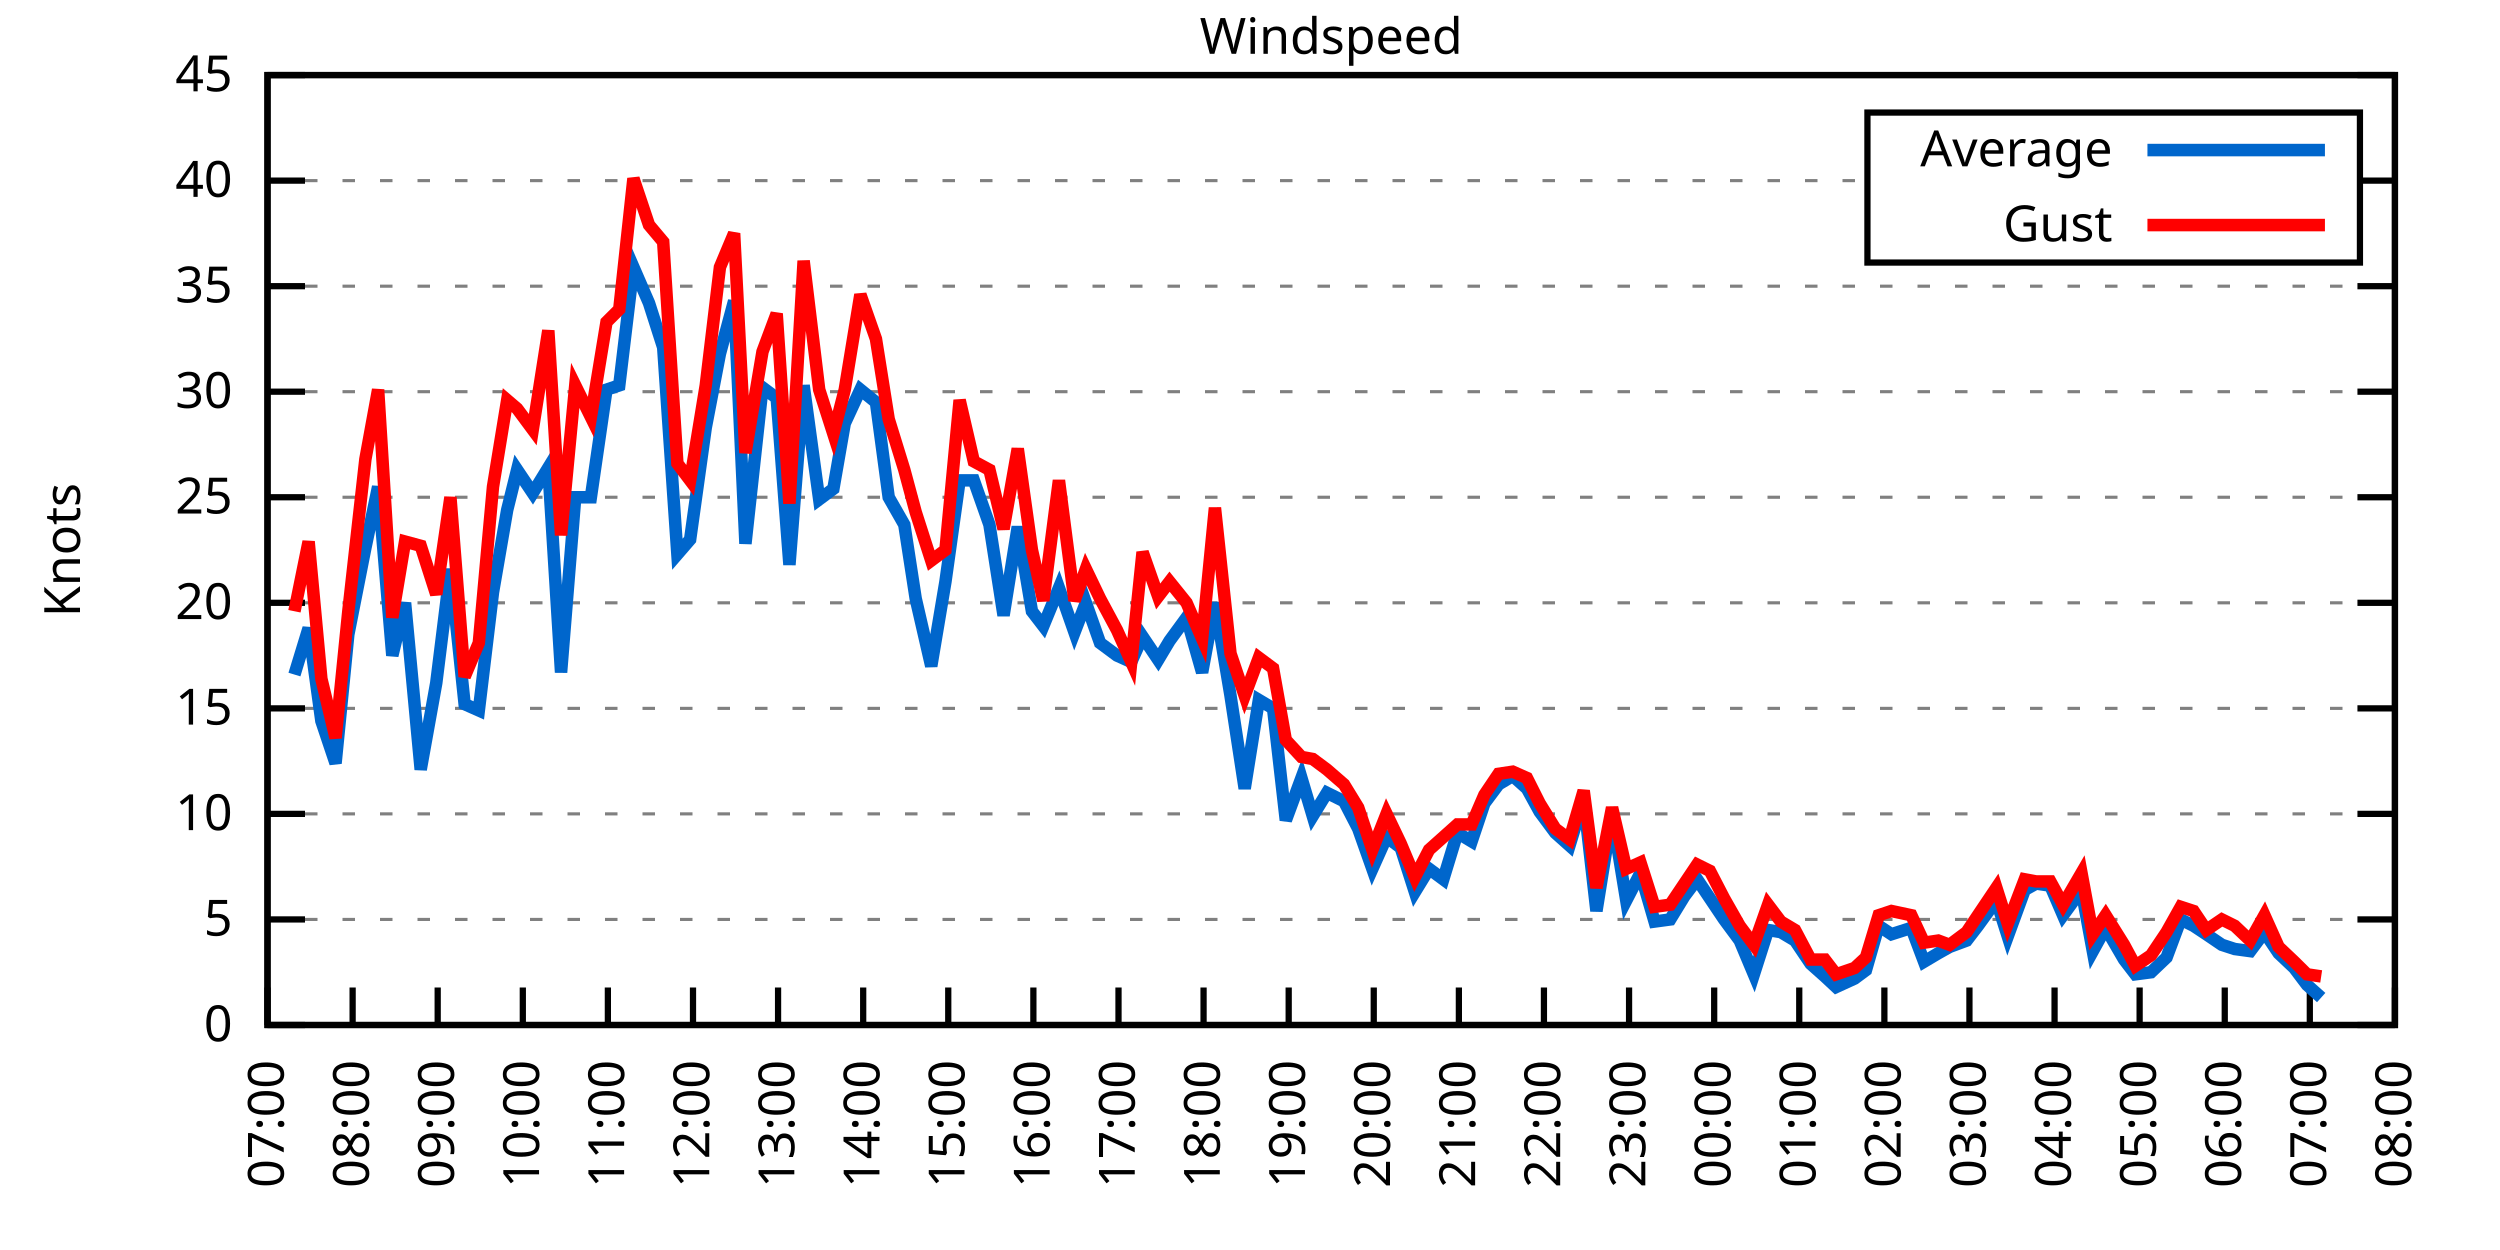
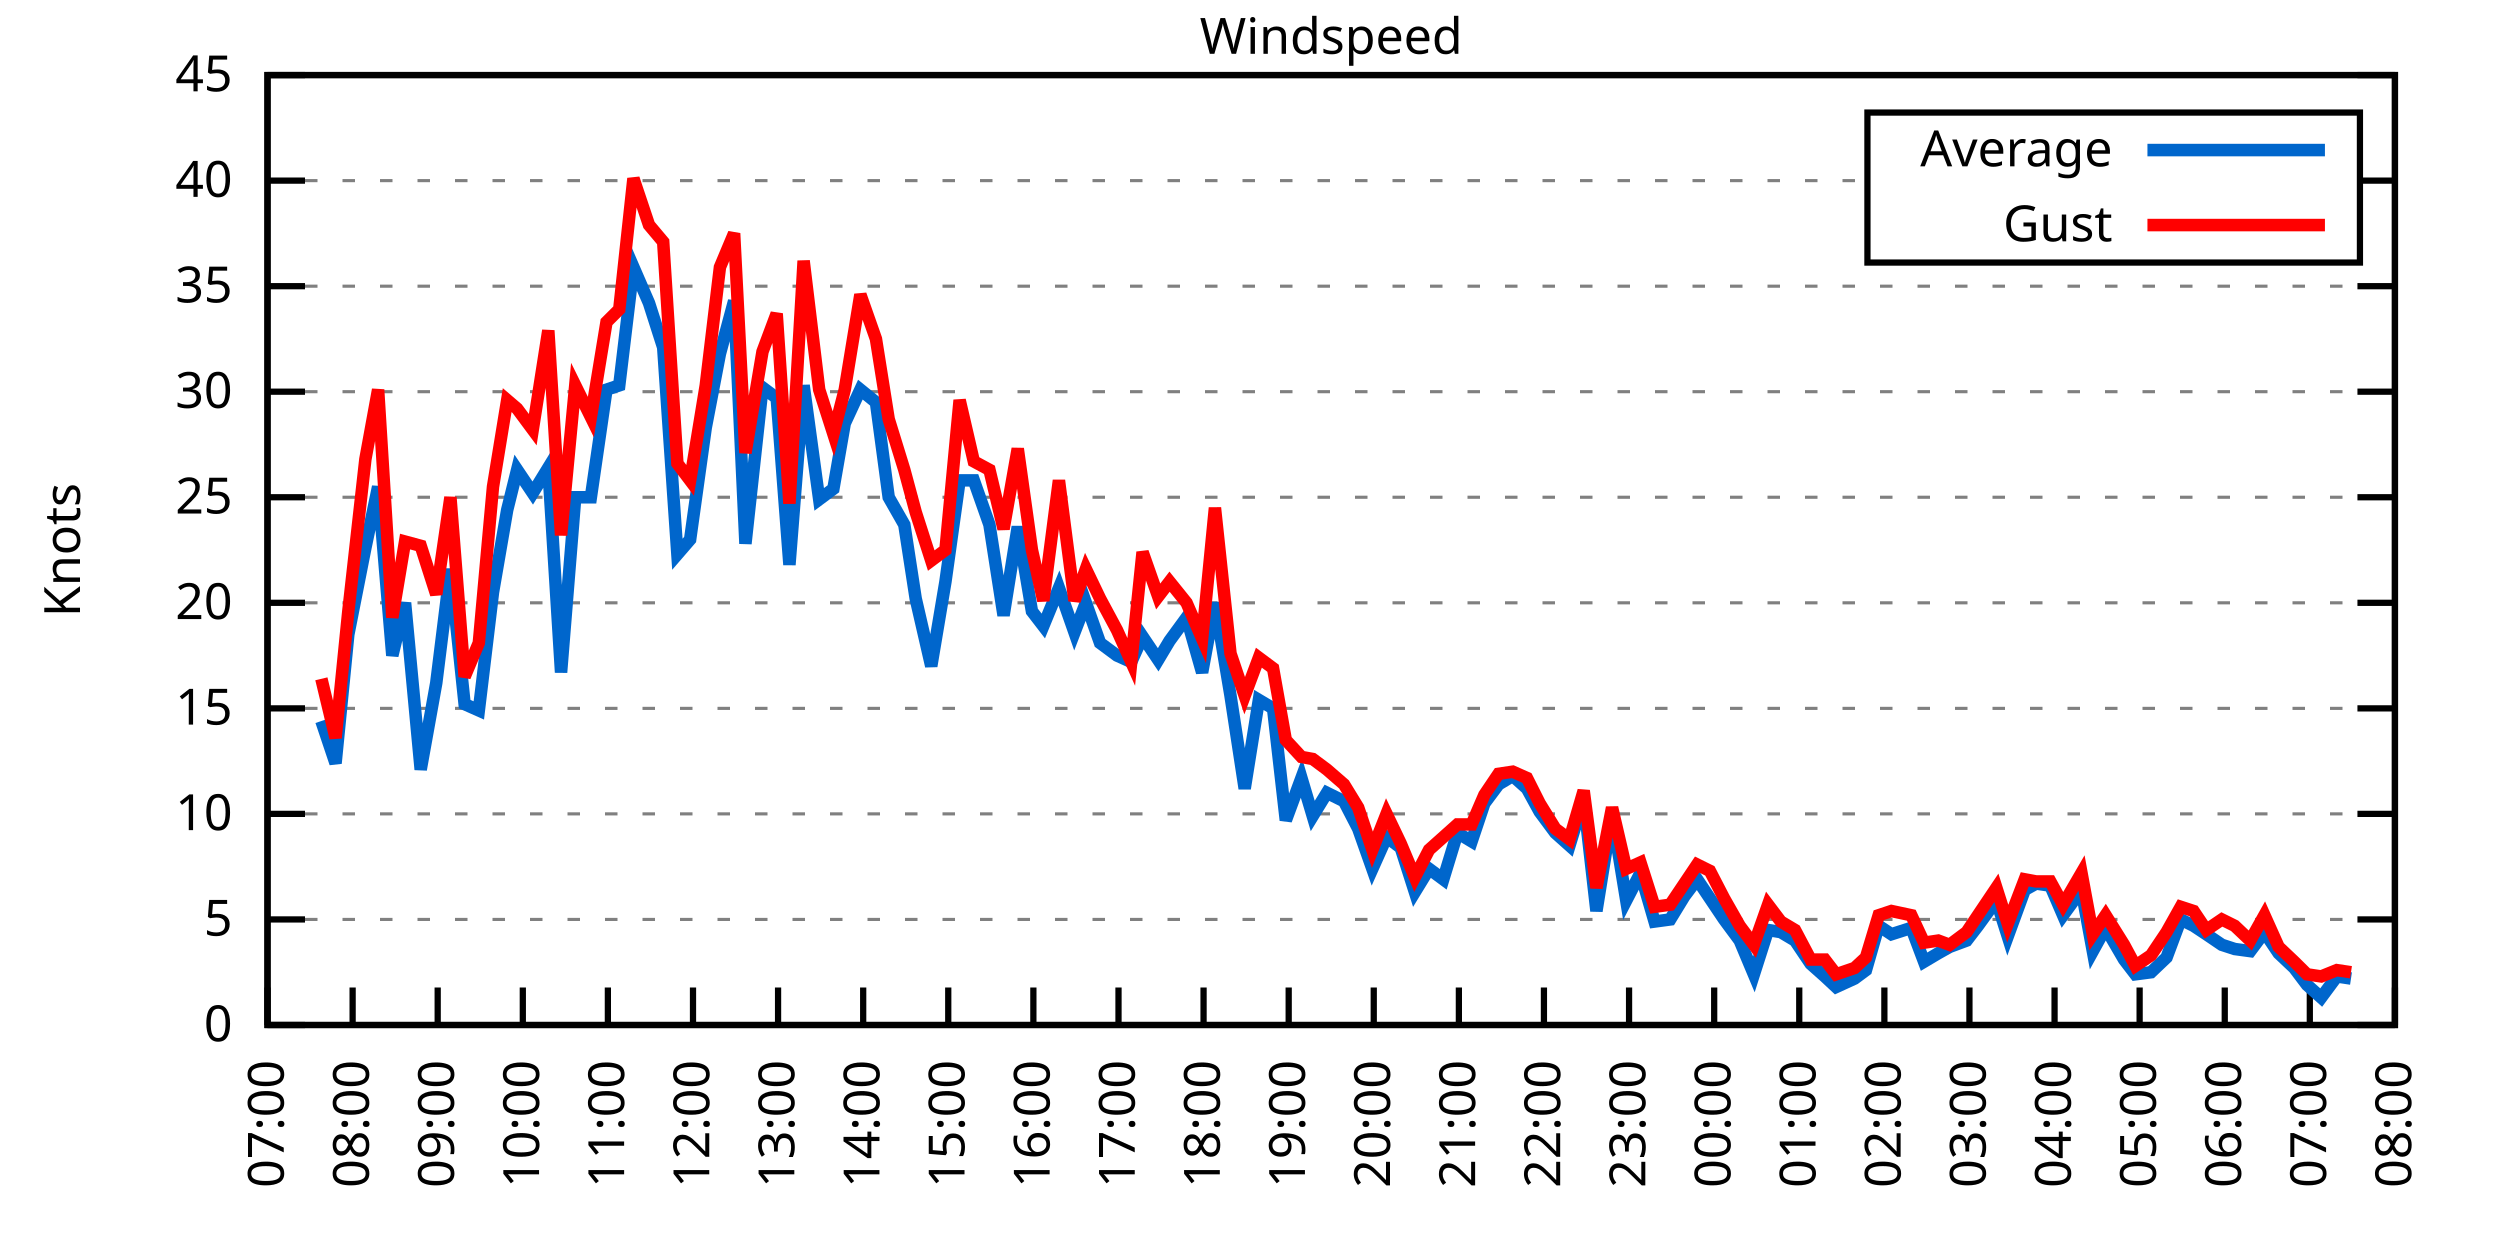
<svg xmlns="http://www.w3.org/2000/svg" xmlns:xlink="http://www.w3.org/1999/xlink" width="400" height="200" viewBox="0 0 400 200">
  <g id="gnuplot_canvas">
    <rect x="0" y="0" width="400" height="200" fill="none" />
    <defs>
      <circle id="gpDot" r="0.5" stroke-width="0.5" stroke="currentColor" />
      <path id="gpPt0" stroke-width="0.333" stroke="currentColor" d="M-1,0 h2 M0,-1 v2" />
      <path id="gpPt1" stroke-width="0.333" stroke="currentColor" d="M-1,-1 L1,1 M1,-1 L-1,1" />
      <path id="gpPt2" stroke-width="0.333" stroke="currentColor" d="M-1,0 L1,0 M0,-1 L0,1 M-1,-1 L1,1 M-1,1 L1,-1" />
      <rect id="gpPt3" stroke-width="0.333" stroke="currentColor" x="-1" y="-1" width="2" height="2" />
      <rect id="gpPt4" stroke-width="0.333" stroke="currentColor" fill="currentColor" x="-1" y="-1" width="2" height="2" />
      <circle id="gpPt5" stroke-width="0.333" stroke="currentColor" cx="0" cy="0" r="1" />
      <use xlink:href="#gpPt5" id="gpPt6" fill="currentColor" stroke="none" />
      <path id="gpPt7" stroke-width="0.333" stroke="currentColor" d="M0,-1.33 L-1.33,0.67 L1.33,0.67 z" />
      <use xlink:href="#gpPt7" id="gpPt8" fill="currentColor" stroke="none" />
      <use xlink:href="#gpPt7" id="gpPt9" stroke="currentColor" transform="rotate(180)" />
      <use xlink:href="#gpPt9" id="gpPt10" fill="currentColor" stroke="none" />
      <use xlink:href="#gpPt3" id="gpPt11" stroke="currentColor" transform="rotate(45)" />
      <use xlink:href="#gpPt11" id="gpPt12" fill="currentColor" stroke="none" />
      <path id="gpPt13" stroke-width="0.333" stroke="currentColor" d="M0,1.330 L1.265,0.411 L0.782,-1.067 L-0.782,-1.076 L-1.265,0.411 z" />
      <use xlink:href="#gpPt13" id="gpPt14" fill="currentColor" stroke="none" />
      <filter id="textbox" filterUnits="objectBoundingBox" x="0" y="0" height="1" width="1">
        <feFlood flood-color="white" flood-opacity="1" result="bgnd" />
        <feComposite in="SourceGraphic" in2="bgnd" operator="atop" />
      </filter>
      <filter id="greybox" filterUnits="objectBoundingBox" x="0" y="0" height="1" width="1">
        <feFlood flood-color="lightgrey" flood-opacity="1" result="grey" />
        <feComposite in="SourceGraphic" in2="grey" operator="atop" />
      </filter>
    </defs>
    <g fill="none" color="white" stroke="currentColor" stroke-width="1.00" stroke-linecap="butt" stroke-linejoin="miter">
</g>
    <g fill="none" color="black" stroke="currentColor" stroke-width="1.00" stroke-linecap="butt" stroke-linejoin="miter">
      <g stroke="none" shape-rendering="crispEdges">
        <polygon fill="rgb(255, 255, 255)" points="42.80,164.00 383.18,164.00 383.18,12.02 42.80,12.02 " />
      </g>
    </g>
    <g fill="none" color="black" stroke="currentColor" stroke-width="1.00" stroke-linecap="butt" stroke-linejoin="miter">
</g>
    <g fill="none" color="black" stroke="black" stroke-width="0.50" stroke-linecap="butt" stroke-linejoin="miter">
</g>
    <g fill="none" color="gray" stroke="currentColor" stroke-width="0.50" stroke-linecap="butt" stroke-linejoin="miter">
      <path stroke="gray" stroke-dasharray="2,4" class="gridline" d="M42.80,164.00 L383.19,164.00  " />
    </g>
    <g fill="none" color="gray" stroke="gray" stroke-width="1.00" stroke-linecap="butt" stroke-linejoin="miter">
</g>
    <g fill="none" color="black" stroke="currentColor" stroke-width="1.00" stroke-linecap="butt" stroke-linejoin="miter">
      <path stroke="black" d="M42.80,164.00 L48.80,164.00 M383.19,164.00 L377.19,164.00  " />
      <g transform="translate(37.20,166.60)" stroke="none" fill="black" font-family="Sans" font-size="8.00" text-anchor="end">
        <text>
          <tspan font-family="Sans"> 0</tspan>
        </text>
      </g>
    </g>
    <g fill="none" color="black" stroke="currentColor" stroke-width="1.00" stroke-linecap="butt" stroke-linejoin="miter">
</g>
    <g fill="none" color="black" stroke="black" stroke-width="0.50" stroke-linecap="butt" stroke-linejoin="miter">
</g>
    <g fill="none" color="gray" stroke="currentColor" stroke-width="0.50" stroke-linecap="butt" stroke-linejoin="miter">
      <path stroke="gray" stroke-dasharray="2,4" class="gridline" d="M42.80,147.11 L383.19,147.11  " />
    </g>
    <g fill="none" color="gray" stroke="gray" stroke-width="1.00" stroke-linecap="butt" stroke-linejoin="miter">
</g>
    <g fill="none" color="black" stroke="currentColor" stroke-width="1.00" stroke-linecap="butt" stroke-linejoin="miter">
      <path stroke="black" d="M42.80,147.11 L48.80,147.11 M383.19,147.11 L377.19,147.11  " />
      <g transform="translate(37.20,149.71)" stroke="none" fill="black" font-family="Sans" font-size="8.00" text-anchor="end">
        <text>
          <tspan font-family="Sans"> 5</tspan>
        </text>
      </g>
    </g>
    <g fill="none" color="black" stroke="currentColor" stroke-width="1.00" stroke-linecap="butt" stroke-linejoin="miter">
</g>
    <g fill="none" color="black" stroke="black" stroke-width="0.50" stroke-linecap="butt" stroke-linejoin="miter">
</g>
    <g fill="none" color="gray" stroke="currentColor" stroke-width="0.50" stroke-linecap="butt" stroke-linejoin="miter">
      <path stroke="gray" stroke-dasharray="2,4" class="gridline" d="M42.80,130.22 L383.19,130.22  " />
    </g>
    <g fill="none" color="gray" stroke="gray" stroke-width="1.00" stroke-linecap="butt" stroke-linejoin="miter">
</g>
    <g fill="none" color="black" stroke="currentColor" stroke-width="1.00" stroke-linecap="butt" stroke-linejoin="miter">
      <path stroke="black" d="M42.80,130.22 L48.80,130.22 M383.19,130.22 L377.19,130.22  " />
      <g transform="translate(37.20,132.82)" stroke="none" fill="black" font-family="Sans" font-size="8.00" text-anchor="end">
        <text>
          <tspan font-family="Sans"> 10</tspan>
        </text>
      </g>
    </g>
    <g fill="none" color="black" stroke="currentColor" stroke-width="1.00" stroke-linecap="butt" stroke-linejoin="miter">
</g>
    <g fill="none" color="black" stroke="black" stroke-width="0.50" stroke-linecap="butt" stroke-linejoin="miter">
</g>
    <g fill="none" color="gray" stroke="currentColor" stroke-width="0.50" stroke-linecap="butt" stroke-linejoin="miter">
      <path stroke="gray" stroke-dasharray="2,4" class="gridline" d="M42.80,113.34 L383.19,113.34  " />
    </g>
    <g fill="none" color="gray" stroke="gray" stroke-width="1.00" stroke-linecap="butt" stroke-linejoin="miter">
</g>
    <g fill="none" color="black" stroke="currentColor" stroke-width="1.00" stroke-linecap="butt" stroke-linejoin="miter">
      <path stroke="black" d="M42.80,113.34 L48.80,113.34 M383.19,113.34 L377.19,113.34  " />
      <g transform="translate(37.20,115.94)" stroke="none" fill="black" font-family="Sans" font-size="8.00" text-anchor="end">
        <text>
          <tspan font-family="Sans"> 15</tspan>
        </text>
      </g>
    </g>
    <g fill="none" color="black" stroke="currentColor" stroke-width="1.00" stroke-linecap="butt" stroke-linejoin="miter">
</g>
    <g fill="none" color="black" stroke="black" stroke-width="0.50" stroke-linecap="butt" stroke-linejoin="miter">
</g>
    <g fill="none" color="gray" stroke="currentColor" stroke-width="0.50" stroke-linecap="butt" stroke-linejoin="miter">
      <path stroke="gray" stroke-dasharray="2,4" class="gridline" d="M42.80,96.45 L383.19,96.45  " />
    </g>
    <g fill="none" color="gray" stroke="gray" stroke-width="1.00" stroke-linecap="butt" stroke-linejoin="miter">
</g>
    <g fill="none" color="black" stroke="currentColor" stroke-width="1.00" stroke-linecap="butt" stroke-linejoin="miter">
      <path stroke="black" d="M42.80,96.45 L48.80,96.45 M383.19,96.45 L377.19,96.45  " />
      <g transform="translate(37.20,99.05)" stroke="none" fill="black" font-family="Sans" font-size="8.00" text-anchor="end">
        <text>
          <tspan font-family="Sans"> 20</tspan>
        </text>
      </g>
    </g>
    <g fill="none" color="black" stroke="currentColor" stroke-width="1.00" stroke-linecap="butt" stroke-linejoin="miter">
</g>
    <g fill="none" color="black" stroke="black" stroke-width="0.50" stroke-linecap="butt" stroke-linejoin="miter">
</g>
    <g fill="none" color="gray" stroke="currentColor" stroke-width="0.50" stroke-linecap="butt" stroke-linejoin="miter">
      <path stroke="gray" stroke-dasharray="2,4" class="gridline" d="M42.80,79.56 L383.19,79.56  " />
    </g>
    <g fill="none" color="gray" stroke="gray" stroke-width="1.00" stroke-linecap="butt" stroke-linejoin="miter">
</g>
    <g fill="none" color="black" stroke="currentColor" stroke-width="1.00" stroke-linecap="butt" stroke-linejoin="miter">
      <path stroke="black" d="M42.80,79.56 L48.80,79.56 M383.19,79.56 L377.19,79.56  " />
      <g transform="translate(37.20,82.16)" stroke="none" fill="black" font-family="Sans" font-size="8.00" text-anchor="end">
        <text>
          <tspan font-family="Sans"> 25</tspan>
        </text>
      </g>
    </g>
    <g fill="none" color="black" stroke="currentColor" stroke-width="1.00" stroke-linecap="butt" stroke-linejoin="miter">
</g>
    <g fill="none" color="black" stroke="black" stroke-width="0.50" stroke-linecap="butt" stroke-linejoin="miter">
</g>
    <g fill="none" color="gray" stroke="currentColor" stroke-width="0.50" stroke-linecap="butt" stroke-linejoin="miter">
      <path stroke="gray" stroke-dasharray="2,4" class="gridline" d="M42.80,62.67 L383.19,62.67  " />
    </g>
    <g fill="none" color="gray" stroke="gray" stroke-width="1.00" stroke-linecap="butt" stroke-linejoin="miter">
</g>
    <g fill="none" color="black" stroke="currentColor" stroke-width="1.00" stroke-linecap="butt" stroke-linejoin="miter">
      <path stroke="black" d="M42.80,62.67 L48.80,62.67 M383.19,62.67 L377.19,62.67  " />
      <g transform="translate(37.20,65.27)" stroke="none" fill="black" font-family="Sans" font-size="8.00" text-anchor="end">
        <text>
          <tspan font-family="Sans"> 30</tspan>
        </text>
      </g>
    </g>
    <g fill="none" color="black" stroke="currentColor" stroke-width="1.00" stroke-linecap="butt" stroke-linejoin="miter">
</g>
    <g fill="none" color="black" stroke="black" stroke-width="0.50" stroke-linecap="butt" stroke-linejoin="miter">
</g>
    <g fill="none" color="gray" stroke="currentColor" stroke-width="0.50" stroke-linecap="butt" stroke-linejoin="miter">
      <path stroke="gray" stroke-dasharray="2,4" class="gridline" d="M42.80,45.79 L383.19,45.79  " />
    </g>
    <g fill="none" color="gray" stroke="gray" stroke-width="1.00" stroke-linecap="butt" stroke-linejoin="miter">
</g>
    <g fill="none" color="black" stroke="currentColor" stroke-width="1.00" stroke-linecap="butt" stroke-linejoin="miter">
      <path stroke="black" d="M42.80,45.79 L48.80,45.79 M383.19,45.79 L377.19,45.79  " />
      <g transform="translate(37.20,48.39)" stroke="none" fill="black" font-family="Sans" font-size="8.00" text-anchor="end">
        <text>
          <tspan font-family="Sans"> 35</tspan>
        </text>
      </g>
    </g>
    <g fill="none" color="black" stroke="currentColor" stroke-width="1.00" stroke-linecap="butt" stroke-linejoin="miter">
</g>
    <g fill="none" color="black" stroke="black" stroke-width="0.50" stroke-linecap="butt" stroke-linejoin="miter">
</g>
    <g fill="none" color="gray" stroke="currentColor" stroke-width="0.50" stroke-linecap="butt" stroke-linejoin="miter">
      <path stroke="gray" stroke-dasharray="2,4" class="gridline" d="M42.80,28.90 L298.79,28.90 M377.59,28.90 L383.19,28.90  " />
    </g>
    <g fill="none" color="gray" stroke="gray" stroke-width="1.00" stroke-linecap="butt" stroke-linejoin="miter">
</g>
    <g fill="none" color="black" stroke="currentColor" stroke-width="1.00" stroke-linecap="butt" stroke-linejoin="miter">
      <path stroke="black" d="M42.80,28.90 L48.80,28.90 M383.19,28.90 L377.19,28.90  " />
      <g transform="translate(37.20,31.50)" stroke="none" fill="black" font-family="Sans" font-size="8.00" text-anchor="end">
        <text>
          <tspan font-family="Sans"> 40</tspan>
        </text>
      </g>
    </g>
    <g fill="none" color="black" stroke="currentColor" stroke-width="1.00" stroke-linecap="butt" stroke-linejoin="miter">
</g>
    <g fill="none" color="black" stroke="black" stroke-width="0.50" stroke-linecap="butt" stroke-linejoin="miter">
</g>
    <g fill="none" color="gray" stroke="currentColor" stroke-width="0.50" stroke-linecap="butt" stroke-linejoin="miter">
      <path stroke="gray" stroke-dasharray="2,4" class="gridline" d="M42.80,12.01 L383.19,12.01  " />
    </g>
    <g fill="none" color="gray" stroke="gray" stroke-width="1.00" stroke-linecap="butt" stroke-linejoin="miter">
</g>
    <g fill="none" color="black" stroke="currentColor" stroke-width="1.00" stroke-linecap="butt" stroke-linejoin="miter">
      <path stroke="black" d="M42.80,12.01 L48.80,12.01 M383.19,12.01 L377.19,12.01  " />
      <g transform="translate(37.20,14.61)" stroke="none" fill="black" font-family="Sans" font-size="8.00" text-anchor="end">
        <text>
          <tspan font-family="Sans"> 45</tspan>
        </text>
      </g>
    </g>
    <g fill="none" color="black" stroke="currentColor" stroke-width="1.00" stroke-linecap="butt" stroke-linejoin="miter">
      <path stroke="black" d="M42.80,164.00 L42.80,158.00  " />
      <g transform="translate(45.40,169.60) rotate(270.00)" stroke="none" fill="black" font-family="Sans" font-size="8.00" text-anchor="end">
        <text>
          <tspan font-family="Sans">07:00</tspan>
        </text>
      </g>
    </g>
    <g fill="none" color="black" stroke="currentColor" stroke-width="1.00" stroke-linecap="butt" stroke-linejoin="miter">
      <path stroke="black" d="M56.42,164.00 L56.42,158.00  " />
      <g transform="translate(59.02,169.60) rotate(270.00)" stroke="none" fill="black" font-family="Sans" font-size="8.00" text-anchor="end">
        <text>
          <tspan font-family="Sans">08:00</tspan>
        </text>
      </g>
    </g>
    <g fill="none" color="black" stroke="currentColor" stroke-width="1.00" stroke-linecap="butt" stroke-linejoin="miter">
      <path stroke="black" d="M70.03,164.00 L70.03,158.00  " />
      <g transform="translate(72.63,169.60) rotate(270.00)" stroke="none" fill="black" font-family="Sans" font-size="8.00" text-anchor="end">
        <text>
          <tspan font-family="Sans">09:00</tspan>
        </text>
      </g>
    </g>
    <g fill="none" color="black" stroke="currentColor" stroke-width="1.00" stroke-linecap="butt" stroke-linejoin="miter">
      <path stroke="black" d="M83.65,164.00 L83.65,158.00  " />
      <g transform="translate(86.25,169.60) rotate(270.00)" stroke="none" fill="black" font-family="Sans" font-size="8.00" text-anchor="end">
        <text>
          <tspan font-family="Sans">10:00</tspan>
        </text>
      </g>
    </g>
    <g fill="none" color="black" stroke="currentColor" stroke-width="1.00" stroke-linecap="butt" stroke-linejoin="miter">
      <path stroke="black" d="M97.26,164.00 L97.26,158.00  " />
      <g transform="translate(99.86,169.60) rotate(270.00)" stroke="none" fill="black" font-family="Sans" font-size="8.00" text-anchor="end">
        <text>
          <tspan font-family="Sans">11:00</tspan>
        </text>
      </g>
    </g>
    <g fill="none" color="black" stroke="currentColor" stroke-width="1.00" stroke-linecap="butt" stroke-linejoin="miter">
      <path stroke="black" d="M110.88,164.00 L110.88,158.00  " />
      <g transform="translate(113.48,169.60) rotate(270.00)" stroke="none" fill="black" font-family="Sans" font-size="8.00" text-anchor="end">
        <text>
          <tspan font-family="Sans">12:00</tspan>
        </text>
      </g>
    </g>
    <g fill="none" color="black" stroke="currentColor" stroke-width="1.00" stroke-linecap="butt" stroke-linejoin="miter">
      <path stroke="black" d="M124.49,164.00 L124.49,158.00  " />
      <g transform="translate(127.09,169.60) rotate(270.00)" stroke="none" fill="black" font-family="Sans" font-size="8.00" text-anchor="end">
        <text>
          <tspan font-family="Sans">13:00</tspan>
        </text>
      </g>
    </g>
    <g fill="none" color="black" stroke="currentColor" stroke-width="1.00" stroke-linecap="butt" stroke-linejoin="miter">
      <path stroke="black" d="M138.11,164.00 L138.11,158.00  " />
      <g transform="translate(140.71,169.60) rotate(270.00)" stroke="none" fill="black" font-family="Sans" font-size="8.00" text-anchor="end">
        <text>
          <tspan font-family="Sans">14:00</tspan>
        </text>
      </g>
    </g>
    <g fill="none" color="black" stroke="currentColor" stroke-width="1.00" stroke-linecap="butt" stroke-linejoin="miter">
      <path stroke="black" d="M151.72,164.00 L151.72,158.00  " />
      <g transform="translate(154.32,169.60) rotate(270.00)" stroke="none" fill="black" font-family="Sans" font-size="8.00" text-anchor="end">
        <text>
          <tspan font-family="Sans">15:00</tspan>
        </text>
      </g>
    </g>
    <g fill="none" color="black" stroke="currentColor" stroke-width="1.00" stroke-linecap="butt" stroke-linejoin="miter">
      <path stroke="black" d="M165.34,164.00 L165.34,158.00  " />
      <g transform="translate(167.94,169.60) rotate(270.00)" stroke="none" fill="black" font-family="Sans" font-size="8.00" text-anchor="end">
        <text>
          <tspan font-family="Sans">16:00</tspan>
        </text>
      </g>
    </g>
    <g fill="none" color="black" stroke="currentColor" stroke-width="1.00" stroke-linecap="butt" stroke-linejoin="miter">
      <path stroke="black" d="M178.96,164.00 L178.96,158.00  " />
      <g transform="translate(181.56,169.60) rotate(270.00)" stroke="none" fill="black" font-family="Sans" font-size="8.00" text-anchor="end">
        <text>
          <tspan font-family="Sans">17:00</tspan>
        </text>
      </g>
    </g>
    <g fill="none" color="black" stroke="currentColor" stroke-width="1.00" stroke-linecap="butt" stroke-linejoin="miter">
      <path stroke="black" d="M192.57,164.00 L192.57,158.00  " />
      <g transform="translate(195.17,169.60) rotate(270.00)" stroke="none" fill="black" font-family="Sans" font-size="8.00" text-anchor="end">
        <text>
          <tspan font-family="Sans">18:00</tspan>
        </text>
      </g>
    </g>
    <g fill="none" color="black" stroke="currentColor" stroke-width="1.00" stroke-linecap="butt" stroke-linejoin="miter">
      <path stroke="black" d="M206.19,164.00 L206.19,158.00  " />
      <g transform="translate(208.79,169.60) rotate(270.00)" stroke="none" fill="black" font-family="Sans" font-size="8.00" text-anchor="end">
        <text>
          <tspan font-family="Sans">19:00</tspan>
        </text>
      </g>
    </g>
    <g fill="none" color="black" stroke="currentColor" stroke-width="1.00" stroke-linecap="butt" stroke-linejoin="miter">
      <path stroke="black" d="M219.80,164.00 L219.80,158.00  " />
      <g transform="translate(222.40,169.60) rotate(270.00)" stroke="none" fill="black" font-family="Sans" font-size="8.00" text-anchor="end">
        <text>
          <tspan font-family="Sans">20:00</tspan>
        </text>
      </g>
    </g>
    <g fill="none" color="black" stroke="currentColor" stroke-width="1.00" stroke-linecap="butt" stroke-linejoin="miter">
      <path stroke="black" d="M233.42,164.00 L233.42,158.00  " />
      <g transform="translate(236.02,169.60) rotate(270.00)" stroke="none" fill="black" font-family="Sans" font-size="8.00" text-anchor="end">
        <text>
          <tspan font-family="Sans">21:00</tspan>
        </text>
      </g>
    </g>
    <g fill="none" color="black" stroke="currentColor" stroke-width="1.00" stroke-linecap="butt" stroke-linejoin="miter">
      <path stroke="black" d="M247.03,164.00 L247.03,158.00  " />
      <g transform="translate(249.63,169.60) rotate(270.00)" stroke="none" fill="black" font-family="Sans" font-size="8.00" text-anchor="end">
        <text>
          <tspan font-family="Sans">22:00</tspan>
        </text>
      </g>
    </g>
    <g fill="none" color="black" stroke="currentColor" stroke-width="1.00" stroke-linecap="butt" stroke-linejoin="miter">
      <path stroke="black" d="M260.65,164.00 L260.65,158.00  " />
      <g transform="translate(263.25,169.60) rotate(270.00)" stroke="none" fill="black" font-family="Sans" font-size="8.00" text-anchor="end">
        <text>
          <tspan font-family="Sans">23:00</tspan>
        </text>
      </g>
    </g>
    <g fill="none" color="black" stroke="currentColor" stroke-width="1.00" stroke-linecap="butt" stroke-linejoin="miter">
      <path stroke="black" d="M274.27,164.00 L274.27,158.00  " />
      <g transform="translate(276.87,169.60) rotate(270.00)" stroke="none" fill="black" font-family="Sans" font-size="8.00" text-anchor="end">
        <text>
          <tspan font-family="Sans">00:00</tspan>
        </text>
      </g>
    </g>
    <g fill="none" color="black" stroke="currentColor" stroke-width="1.00" stroke-linecap="butt" stroke-linejoin="miter">
      <path stroke="black" d="M287.88,164.00 L287.88,158.00  " />
      <g transform="translate(290.48,169.60) rotate(270.00)" stroke="none" fill="black" font-family="Sans" font-size="8.00" text-anchor="end">
        <text>
          <tspan font-family="Sans">01:00</tspan>
        </text>
      </g>
    </g>
    <g fill="none" color="black" stroke="currentColor" stroke-width="1.00" stroke-linecap="butt" stroke-linejoin="miter">
      <path stroke="black" d="M301.50,164.00 L301.50,158.00  " />
      <g transform="translate(304.10,169.60) rotate(270.00)" stroke="none" fill="black" font-family="Sans" font-size="8.00" text-anchor="end">
        <text>
          <tspan font-family="Sans">02:00</tspan>
        </text>
      </g>
    </g>
    <g fill="none" color="black" stroke="currentColor" stroke-width="1.00" stroke-linecap="butt" stroke-linejoin="miter">
      <path stroke="black" d="M315.11,164.00 L315.11,158.00  " />
      <g transform="translate(317.71,169.60) rotate(270.00)" stroke="none" fill="black" font-family="Sans" font-size="8.00" text-anchor="end">
        <text>
          <tspan font-family="Sans">03:00</tspan>
        </text>
      </g>
    </g>
    <g fill="none" color="black" stroke="currentColor" stroke-width="1.00" stroke-linecap="butt" stroke-linejoin="miter">
      <path stroke="black" d="M328.73,164.00 L328.73,158.00  " />
      <g transform="translate(331.33,169.60) rotate(270.00)" stroke="none" fill="black" font-family="Sans" font-size="8.00" text-anchor="end">
        <text>
          <tspan font-family="Sans">04:00</tspan>
        </text>
      </g>
    </g>
    <g fill="none" color="black" stroke="currentColor" stroke-width="1.00" stroke-linecap="butt" stroke-linejoin="miter">
      <path stroke="black" d="M342.34,164.00 L342.34,158.00  " />
      <g transform="translate(344.94,169.60) rotate(270.00)" stroke="none" fill="black" font-family="Sans" font-size="8.00" text-anchor="end">
        <text>
          <tspan font-family="Sans">05:00</tspan>
        </text>
      </g>
    </g>
    <g fill="none" color="black" stroke="currentColor" stroke-width="1.00" stroke-linecap="butt" stroke-linejoin="miter">
      <path stroke="black" d="M355.96,164.00 L355.96,158.00  " />
      <g transform="translate(358.56,169.60) rotate(270.00)" stroke="none" fill="black" font-family="Sans" font-size="8.00" text-anchor="end">
        <text>
          <tspan font-family="Sans">06:00</tspan>
        </text>
      </g>
    </g>
    <g fill="none" color="black" stroke="currentColor" stroke-width="1.00" stroke-linecap="butt" stroke-linejoin="miter">
      <path stroke="black" d="M369.57,164.00 L369.57,158.00  " />
      <g transform="translate(372.17,169.60) rotate(270.00)" stroke="none" fill="black" font-family="Sans" font-size="8.00" text-anchor="end">
        <text>
          <tspan font-family="Sans">07:00</tspan>
        </text>
      </g>
    </g>
    <g fill="none" color="black" stroke="currentColor" stroke-width="1.00" stroke-linecap="butt" stroke-linejoin="miter">
      <path stroke="black" d="M383.19,164.00 L383.19,158.00  " />
      <g transform="translate(385.79,169.60) rotate(270.00)" stroke="none" fill="black" font-family="Sans" font-size="8.00" text-anchor="end">
        <text>
          <tspan font-family="Sans">08:00</tspan>
        </text>
      </g>
    </g>
    <g fill="none" color="black" stroke="currentColor" stroke-width="1.00" stroke-linecap="butt" stroke-linejoin="miter">
</g>
    <g fill="none" color="black" stroke="currentColor" stroke-width="1.00" stroke-linecap="butt" stroke-linejoin="miter">
      <path stroke="black" d="M42.80,12.01 L42.80,164.00 L383.19,164.00 L383.19,12.01 L42.80,12.01 Z  " />
    </g>
    <g fill="none" color="black" stroke="currentColor" stroke-width="1.00" stroke-linecap="butt" stroke-linejoin="miter">
</g>
    <g fill="none" color="black" stroke="currentColor" stroke-width="1.00" stroke-linecap="butt" stroke-linejoin="miter">
      <path stroke="black" d="M298.79,42.01 L298.79,18.01 L377.59,18.01 L377.59,42.01 L298.79,42.01 Z  " />
    </g>
    <g id="Windspeed_plot_1">
      <g fill="none" color="white" stroke="black" stroke-width="2.00" stroke-linecap="butt" stroke-linejoin="miter">
</g>
      <g fill="none" color="black" stroke="currentColor" stroke-width="2.00" stroke-linecap="butt" stroke-linejoin="miter">
        <g transform="translate(337.99,26.61)" stroke="none" fill="black" font-family="Sans" font-size="8.00" text-anchor="end">
          <text>
            <tspan font-family="Sans">Average</tspan>
          </text>
        </g>
      </g>
      <g fill="none" color="black" stroke="currentColor" stroke-width="2.00" stroke-linecap="butt" stroke-linejoin="miter">
-         <path stroke="rgb(  0, 102, 204)" d="M343.59,24.01 L371.99,24.01 M47.11,107.93 L49.38,100.50 L51.42,115.36 L53.69,122.12 L55.73,101.52 L58.46,87.67   L60.50,77.87 L62.77,104.89 L64.81,96.45 L67.31,123.13 L69.80,109.28 L72.07,91.04 L74.34,112.66 L76.61,113.67   L78.88,94.76 L81.15,81.59 L82.74,75.17 L85.24,78.89 L87.73,74.83 L89.77,107.59 L92.04,79.56 L94.54,79.56   L97.04,62.34 L99.08,61.66 L101.35,42.75 L103.84,48.49 L106.11,55.58 L108.38,88.68 L110.42,86.32 L112.92,68.42   L115.19,56.59 L117.46,48.15 L119.27,86.99 L122.00,62.00 L124.27,63.69 L126.31,90.37 L128.58,61.66 L131.07,79.90   L133.34,78.21 L135.16,67.74 L137.66,62.34 L140.15,64.36 L142.19,79.56 L144.69,83.95 L146.51,95.77 L149.00,106.58   L151.27,93.07 L153.54,76.86 L155.81,76.86 L158.31,83.95 L160.57,98.48 L162.84,84.29 L165.11,97.80 L166.93,100.16   L169.43,94.08 L171.92,101.18 L173.74,96.45 L176.01,102.87 L178.73,104.89 L181.00,105.91 L182.81,101.85 L185.31,105.57   L187.13,102.53 L189.85,98.81 L192.34,107.59 L194.39,96.45 L196.88,111.31 L199.15,126.17 L201.42,111.99 L203.69,113.34   L205.73,131.24 L208.23,124.48 L210.04,130.56 L212.31,126.85 L215.04,128.20 L217.31,132.59 L219.58,139.01 L221.85,133.94   L224.11,135.63 L226.38,142.72 L228.65,139.01 L230.92,140.69 L233.19,133.26 L235.46,134.62 L237.50,128.54 L239.77,125.50   L242.04,124.14 L244.31,126.17 L246.35,129.89 L248.85,133.26 L251.12,135.29 L253.39,127.86 L255.43,145.76 L257.93,130.22   L260.20,144.07 L262.47,139.68 L264.73,147.45 L267.23,147.11 L269.50,143.40 L271.54,140.69 L273.58,143.73 L275.85,147.11   L278.35,150.49 L280.62,155.89 L282.89,148.80 L284.93,149.14 L287.20,150.49 L289.70,154.21 L291.97,156.23 L293.78,157.92   L296.73,156.57 L298.55,155.22 L300.59,148.13 L302.63,149.48 L305.81,148.46 L307.85,153.87 L310.12,152.52 L311.94,151.50   L314.66,150.49 L316.47,148.13 L319.42,144.07 L321.24,149.81 L323.96,142.38 L325.78,141.37 L328.05,141.71 L330.09,146.44   L333.04,142.38 L334.85,152.18 L336.90,148.46 L339.85,153.53 L341.66,155.89 L344.16,155.56 L346.65,153.19 L348.92,147.11   L350.97,148.13 L353.01,149.48 L355.50,151.17 L357.55,151.84 L360.04,152.18 L362.31,149.14 L364.58,152.52 L367.08,154.88   L369.12,157.58 L371.39,159.61  " />
+         <path stroke="rgb(  0, 102, 204)" d="M343.59,24.01 L371.99,24.01 M51.42,115.36 L53.69,122.12 L55.73,101.52 L58.46,87.67 L60.50,77.87 L62.77,104.89   L64.81,96.45 L67.31,123.13 L69.80,109.28 L72.07,91.04 L74.34,112.66 L76.61,113.67 L78.88,94.76 L81.15,81.59   L82.74,75.17 L85.24,78.89 L87.73,74.83 L89.77,107.59 L92.04,79.56 L94.54,79.56 L97.04,62.34 L99.08,61.66   L101.35,42.75 L103.84,48.49 L106.11,55.58 L108.38,88.68 L110.42,86.32 L112.92,68.42 L115.19,56.59 L117.46,48.15   L119.27,86.99 L122.00,62.00 L124.27,63.69 L126.31,90.37 L128.58,61.66 L131.07,79.90 L133.34,78.21 L135.16,67.74   L137.66,62.34 L140.15,64.36 L142.19,79.56 L144.69,83.95 L146.51,95.77 L149.00,106.58 L151.27,93.07 L153.54,76.86   L155.81,76.86 L158.31,83.95 L160.57,98.48 L162.84,84.29 L165.11,97.80 L166.93,100.16 L169.43,94.08 L171.92,101.18   L173.74,96.45 L176.01,102.87 L178.73,104.89 L181.00,105.91 L182.81,101.85 L185.31,105.57 L187.13,102.53 L189.85,98.81   L192.34,107.59 L194.39,96.45 L196.88,111.31 L199.15,126.17 L201.42,111.99 L203.69,113.34 L205.73,131.24 L208.23,124.48   L210.04,130.56 L212.31,126.85 L215.04,128.20 L217.31,132.59 L219.58,139.01 L221.85,133.94 L224.11,135.63 L226.38,142.72   L228.65,139.01 L230.92,140.69 L233.19,133.26 L235.46,134.62 L237.50,128.54 L239.77,125.50 L242.04,124.14 L244.31,126.17   L246.35,129.89 L248.85,133.26 L251.12,135.29 L253.39,127.86 L255.43,145.76 L257.93,130.22 L260.20,144.07 L262.47,139.68   L264.73,147.45 L267.23,147.11 L269.50,143.40 L271.54,140.69 L273.58,143.73 L275.85,147.11 L278.35,150.49 L280.62,155.89   L282.89,148.80 L284.93,149.14 L287.20,150.49 L289.70,154.21 L291.97,156.23 L293.78,157.92 L296.73,156.57 L298.55,155.22   L300.59,148.13 L302.63,149.48 L305.81,148.46 L307.85,153.87 L310.12,152.52 L311.94,151.50 L314.66,150.49 L316.47,148.13   L319.42,144.07 L321.24,149.81 L323.96,142.38 L325.78,141.37 L328.05,141.71 L330.09,146.44 L333.04,142.38 L334.85,152.18   L336.90,148.46 L339.85,153.53 L341.66,155.89 L344.16,155.56 L346.65,153.19 L348.92,147.11 L350.97,148.13 L353.01,149.48   L355.50,151.17 L357.55,151.84 L360.04,152.18 L362.31,149.14 L364.58,152.52 L367.08,154.88 L369.12,157.58 L371.39,159.61   L373.89,156.23 L376.16,156.57  " />
      </g>
    </g>
    <g id="Windspeed_plot_2">
      <g fill="none" color="black" stroke="currentColor" stroke-width="2.00" stroke-linecap="butt" stroke-linejoin="miter">
        <g transform="translate(337.99,38.61)" stroke="none" fill="black" font-family="Sans" font-size="8.00" text-anchor="end">
          <text>
            <tspan font-family="Sans">Gust</tspan>
          </text>
        </g>
      </g>
      <g fill="none" color="black" stroke="currentColor" stroke-width="2.00" stroke-linecap="butt" stroke-linejoin="miter">
-         <path stroke="rgb(255,   0,   0)" d="M343.59,36.01 L371.99,36.01 M47.11,97.80 L49.38,86.65 L51.42,108.61 L53.69,118.07 L55.73,97.80 L58.46,73.48   L60.50,62.34 L62.77,98.81 L64.81,86.65 L67.31,87.33 L69.80,95.10 L72.07,79.56 L74.34,108.27 L76.61,102.87   L78.88,77.87 L81.15,64.02 L82.74,65.38 L85.24,68.75 L87.73,52.88 L89.77,85.64 L92.04,61.66 L94.54,66.73   L97.04,51.53 L99.08,49.50 L101.35,28.56 L103.84,35.99 L106.11,38.69 L108.38,74.16 L110.42,76.86 L112.92,61.66   L115.19,42.75 L117.46,37.34 L119.27,72.47 L122.00,56.26 L124.27,50.18 L126.31,80.57 L128.58,41.73 L131.07,62.34   L133.34,69.43 L135.16,62.34 L137.66,47.14 L140.15,54.23 L142.19,67.06 L144.69,75.17 L146.51,81.93 L149.00,89.69   L151.27,88.00 L153.54,64.02 L155.81,73.82 L158.31,75.17 L160.57,84.63 L162.84,71.79 L165.11,88.00 L166.93,96.11   L169.43,76.86 L171.92,96.11 L173.74,91.04 L176.01,95.77 L178.73,100.84 L181.00,105.91 L182.81,88.34 L185.31,95.44   L187.13,93.07 L189.85,96.45 L192.34,102.19 L194.39,81.25 L196.88,104.56 L199.15,111.31 L201.42,105.23 L203.69,106.92   L205.73,118.40 L208.23,121.11 L210.04,121.44 L212.31,123.13 L215.04,125.50 L217.31,129.21 L219.58,135.97 L221.85,130.22   L224.11,134.95 L226.38,140.36 L228.65,135.97 L230.92,133.94 L233.19,131.91 L235.46,131.91 L237.50,127.18 L239.77,123.81   L242.04,123.47 L244.31,124.48 L246.35,128.54 L248.85,132.59 L251.12,134.28 L253.39,126.51 L255.43,142.05 L257.93,129.21   L260.20,139.01 L262.47,137.99 L264.73,145.09 L267.23,144.75 L269.50,141.37 L271.54,138.33 L273.58,139.34 L275.85,143.73   L278.35,148.13 L280.62,151.17 L282.89,144.75 L284.93,147.45 L287.20,148.80 L289.70,153.53 L291.97,153.53 L293.78,155.89   L296.73,154.88 L298.55,153.19 L300.59,146.44 L302.63,145.76 L305.81,146.44 L307.85,150.83 L310.12,150.49 L311.94,151.17   L314.66,149.14 L316.47,146.44 L319.42,142.05 L321.24,147.79 L323.96,140.69 L325.78,141.03 L328.05,141.03 L330.09,144.75   L333.04,139.68 L334.85,149.48 L336.90,146.44 L339.85,151.17 L341.66,154.54 L344.16,152.85 L346.65,149.14 L348.92,145.09   L350.97,145.76 L353.01,148.80 L355.50,147.11 L357.55,148.13 L360.04,150.49 L362.31,146.44 L364.58,151.50 L367.08,153.87   L369.12,155.89 L371.39,156.23  " />
+         <path stroke="rgb(255,   0,   0)" d="M343.59,36.01 L371.99,36.01 M51.42,108.61 L53.69,118.07 L55.73,97.80 L58.46,73.48 L60.50,62.34 L62.77,98.81   L64.81,86.65 L67.31,87.33 L69.80,95.10 L72.07,79.56 L74.34,108.27 L76.61,102.87 L78.88,77.87 L81.15,64.02   L82.74,65.38 L85.24,68.75 L87.73,52.88 L89.77,85.64 L92.04,61.66 L94.54,66.73 L97.04,51.53 L99.08,49.50   L101.35,28.56 L103.84,35.99 L106.11,38.69 L108.38,74.16 L110.42,76.86 L112.92,61.66 L115.19,42.75 L117.46,37.34   L119.27,72.47 L122.00,56.26 L124.27,50.18 L126.31,80.57 L128.58,41.73 L131.07,62.34 L133.34,69.43 L135.16,62.34   L137.66,47.14 L140.15,54.23 L142.19,67.06 L144.69,75.17 L146.51,81.93 L149.00,89.69 L151.27,88.00 L153.54,64.02   L155.81,73.82 L158.31,75.17 L160.57,84.63 L162.84,71.79 L165.11,88.00 L166.93,96.11 L169.43,76.86 L171.92,96.11   L173.74,91.04 L176.01,95.77 L178.73,100.84 L181.00,105.91 L182.81,88.34 L185.31,95.44 L187.13,93.07 L189.85,96.45   L192.34,102.19 L194.39,81.25 L196.88,104.56 L199.15,111.31 L201.42,105.23 L203.69,106.92 L205.73,118.40 L208.23,121.11   L210.04,121.44 L212.31,123.13 L215.04,125.50 L217.31,129.21 L219.58,135.97 L221.85,130.22 L224.11,134.95 L226.38,140.36   L228.65,135.97 L230.92,133.94 L233.19,131.91 L235.46,131.91 L237.50,127.18 L239.77,123.81 L242.04,123.47 L244.31,124.48   L246.35,128.54 L248.85,132.59 L251.12,134.28 L253.39,126.51 L255.43,142.05 L257.93,129.21 L260.20,139.01 L262.47,137.99   L264.73,145.09 L267.23,144.75 L269.50,141.37 L271.54,138.33 L273.58,139.34 L275.85,143.73 L278.35,148.13 L280.62,151.17   L282.89,144.75 L284.93,147.45 L287.20,148.80 L289.70,153.53 L291.97,153.53 L293.78,155.89 L296.73,154.88 L298.55,153.19   L300.59,146.44 L302.63,145.76 L305.81,146.44 L307.85,150.83 L310.12,150.49 L311.94,151.17 L314.66,149.14 L316.47,146.44   L319.42,142.05 L321.24,147.79 L323.96,140.69 L325.78,141.03 L328.05,141.03 L330.09,144.75 L333.04,139.68 L334.85,149.48   L336.90,146.44 L339.85,151.17 L341.66,154.54 L344.16,152.85 L346.65,149.14 L348.92,145.09 L350.97,145.76 L353.01,148.80   L355.50,147.11 L357.55,148.13 L360.04,150.49 L362.31,146.44 L364.58,151.50 L367.08,153.87 L369.12,155.89 L371.39,156.23   L373.89,155.22 L376.16,155.56  " />
      </g>
    </g>
    <g fill="none" color="black" stroke="currentColor" stroke-width="2.00" stroke-linecap="butt" stroke-linejoin="miter">
</g>
    <g fill="none" color="black" stroke="black" stroke-width="1.00" stroke-linecap="butt" stroke-linejoin="miter">
</g>
    <g fill="none" color="black" stroke="currentColor" stroke-width="1.00" stroke-linecap="butt" stroke-linejoin="miter">
      <path stroke="black" d="M42.80,12.01 L42.80,164.00 L383.19,164.00 L383.19,12.01 L42.80,12.01 Z  " />
      <g transform="translate(12.80,88.01) rotate(270.00)" stroke="none" fill="black" font-family="Sans" font-size="8.00" text-anchor="middle">
        <text>
          <tspan font-family="Sans">Knots</tspan>
        </text>
      </g>
    </g>
    <g fill="none" color="black" stroke="currentColor" stroke-width="1.00" stroke-linecap="butt" stroke-linejoin="miter">
</g>
    <g fill="none" color="black" stroke="currentColor" stroke-width="1.00" stroke-linecap="butt" stroke-linejoin="miter">
      <g transform="translate(212.99,8.61)" stroke="none" fill="black" font-family="Sans" font-size="8.00" text-anchor="middle">
        <text>
          <tspan font-family="Sans">Windspeed</tspan>
        </text>
      </g>
    </g>
    <g fill="none" color="black" stroke="currentColor" stroke-width="1.00" stroke-linecap="butt" stroke-linejoin="miter">
</g>
  </g>
</svg>
